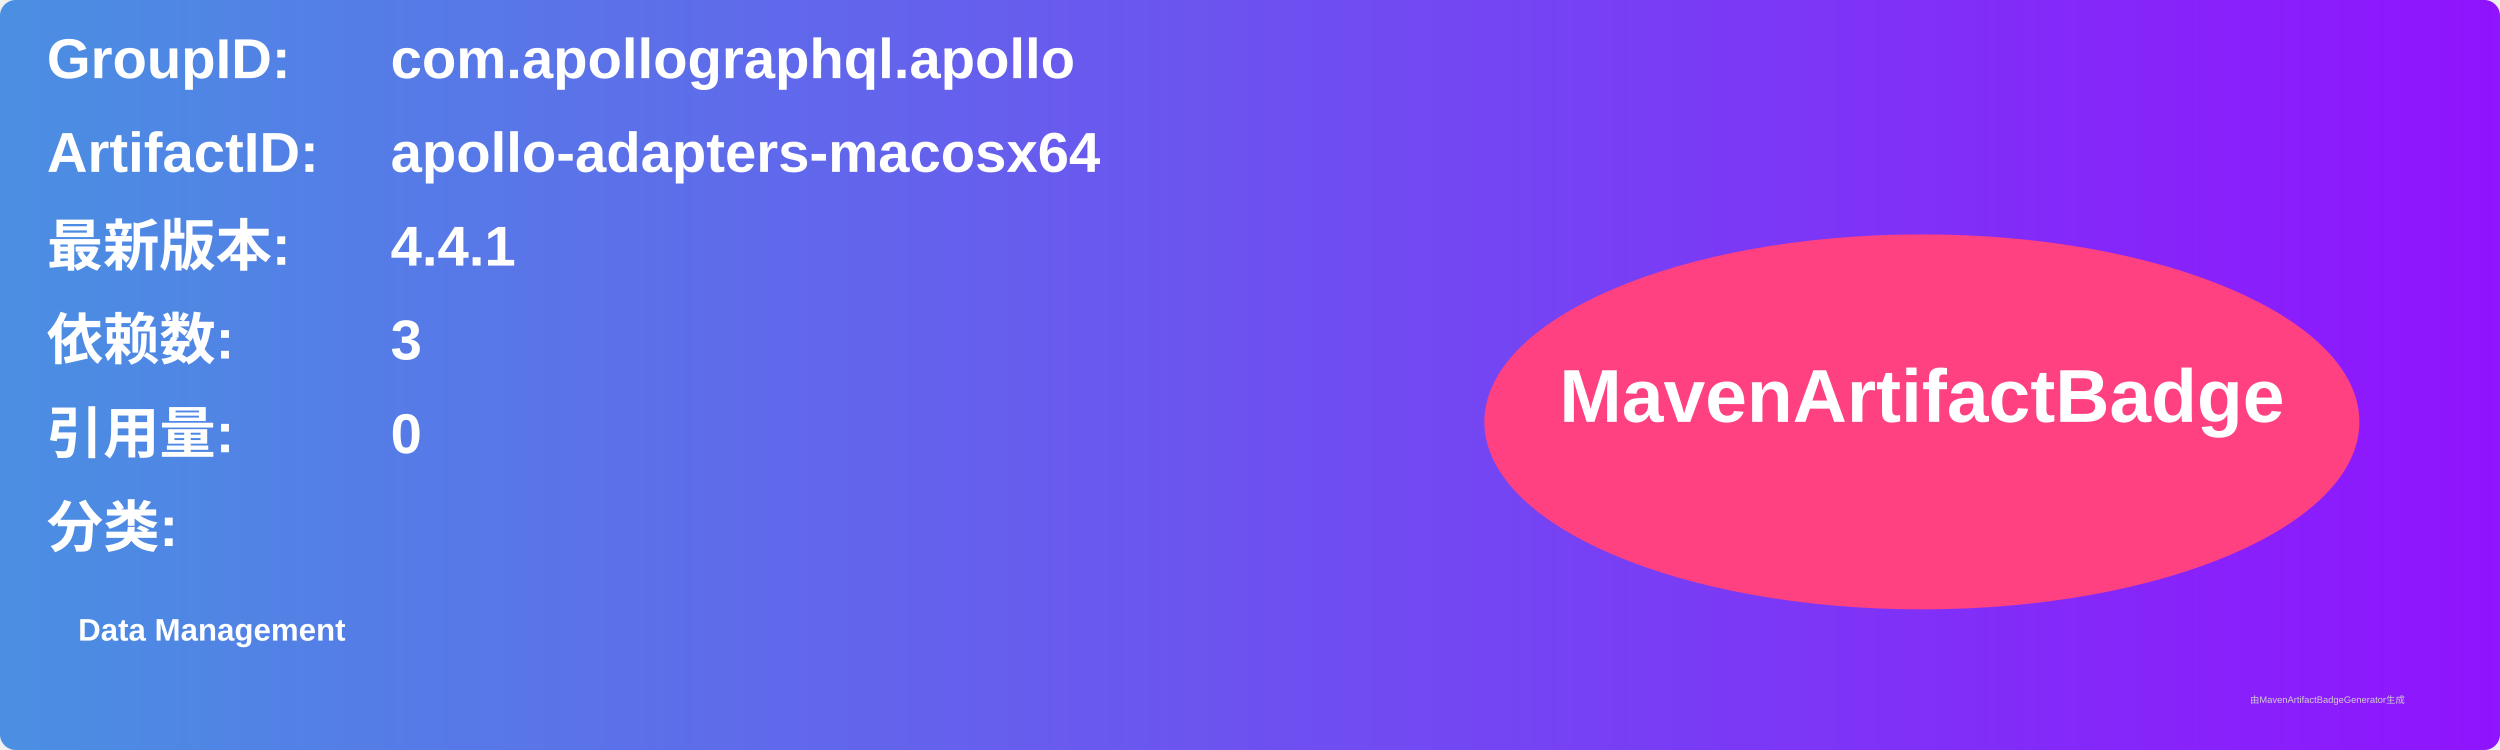
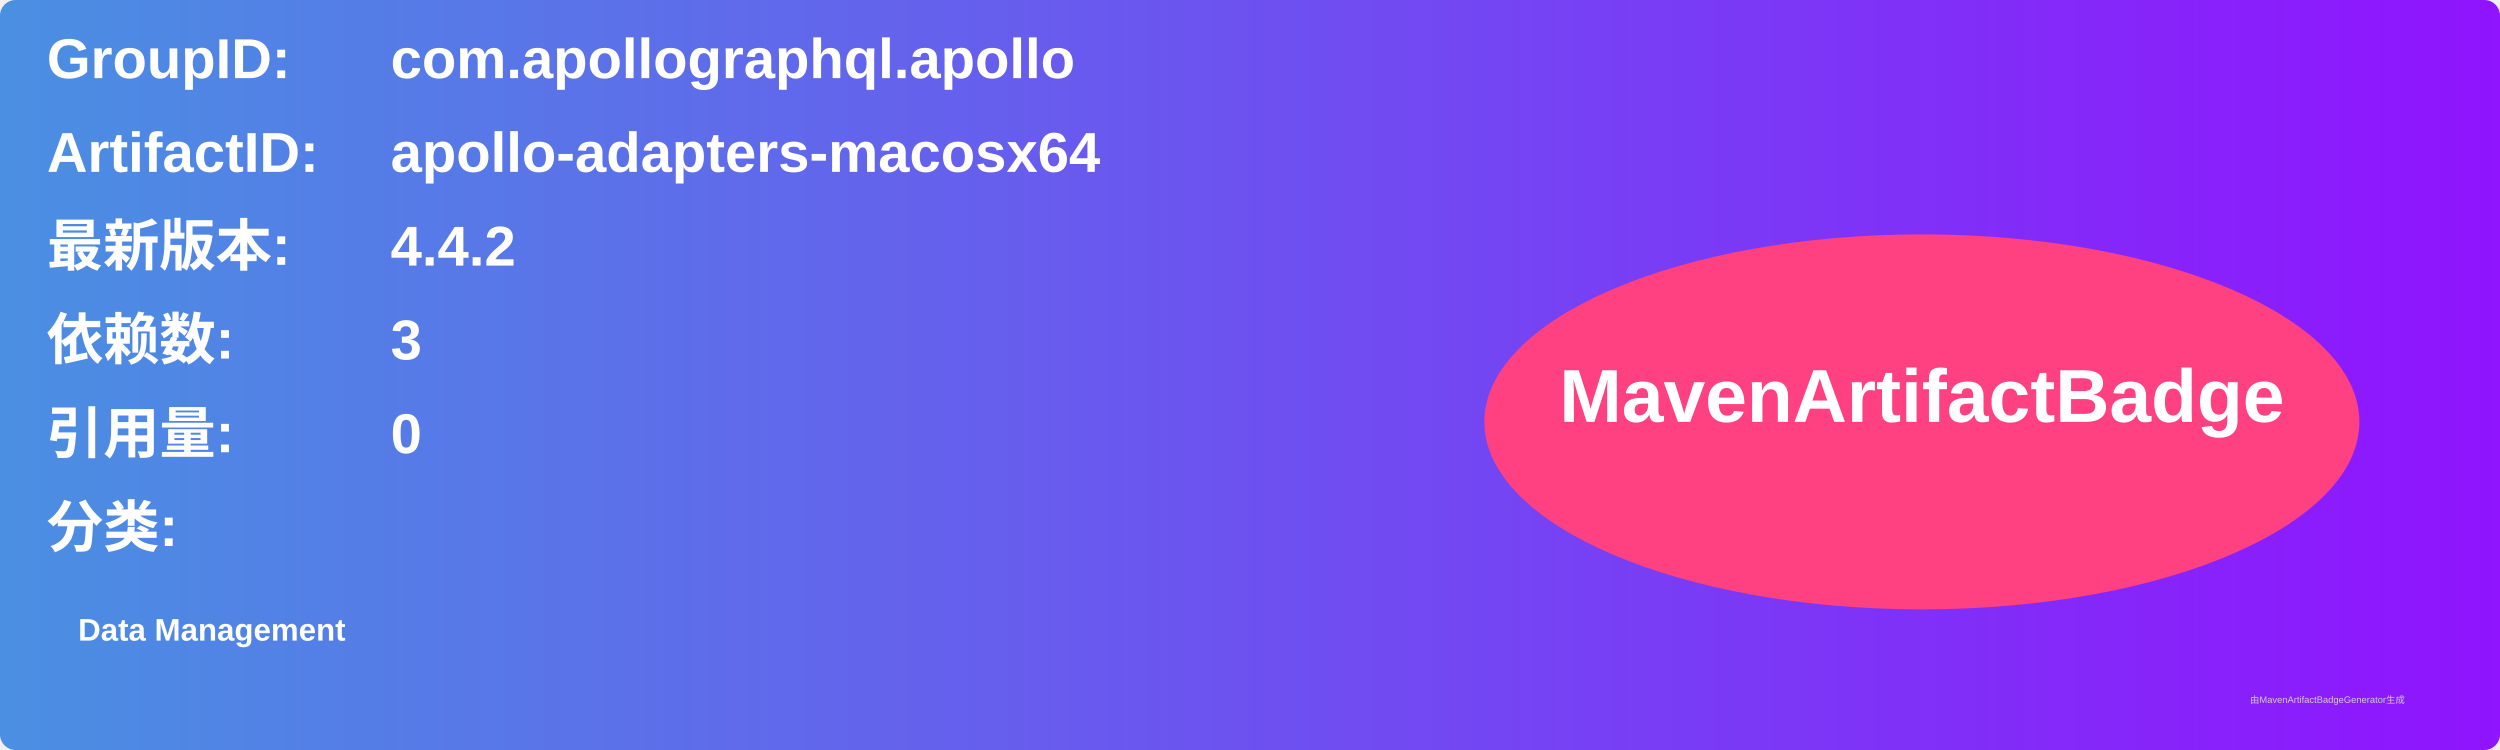
<svg xmlns="http://www.w3.org/2000/svg" width="800" height="240" viewBox="0 0 800 240">
  <linearGradient id="grad" x1="0%" y1="0%" x2="100%" y2="0%">
    <stop offset="0%" stop-color="#4a90e2" />
    <stop offset="100%" stop-color="#9013fe" />
  </linearGradient>
  <rect width="100%" height="100%" rx="5" ry="5" fill="url(#grad)" />
  <g transform="translate(15, 15)">
    <text x="0" y="10" font-family="Arial" font-size="18" fill="white" font-weight="bold" width="260">GroupID:</text>
    <text x="110" y="10" font-family="Arial" font-size="18" fill="white" font-weight="bold" width="460">com.apollographql.apollo</text>
    <text x="0" y="40" font-family="Arial" font-size="18" fill="white" font-weight="bold" width="260">ArtifactID:</text>
    <text x="110" y="40" font-family="Arial" font-size="18" fill="white" font-weight="bold" width="460">apollo-adapters-macosx64</text>
    <text x="0" y="70" font-family="Arial" font-size="18" fill="white" font-weight="bold">最新版本:</text>
    <text x="110" y="70" font-family="Arial" font-size="18" fill="white" font-weight="bold">
-       <tspan font-weight="bold">4.4.1</tspan>
+       <tspan font-weight="bold">4.4.2</tspan>
    </text>
    <text x="0" y="100" font-family="Arial" font-size="18" fill="white" font-weight="bold">依赖数: </text>
    <text x="110" y="100" font-family="Arial" font-size="18" fill="white">
      <tspan font-weight="bold">3</tspan>
    </text>
    <text x="0" y="130" font-family="Arial" font-size="18" fill="white" font-weight="bold">引用量: </text>
    <text x="110" y="130" font-family="Arial" font-size="18" fill="white">
      <tspan font-weight="bold">0</tspan>
    </text>
    <text x="0" y="160" font-family="Arial" font-size="18" fill="white" font-weight="bold">分类:</text>
    <text x="10" y="190" font-family="Arial" font-size="10" fill="white">
      <tspan font-weight="bold">Data Management</tspan>
    </text>
    <ellipse cx="600" cy="120" rx="140" ry="60" fill="#ff4081" />
    <text x="600" y="120" text-anchor="middle" font-family="Arial" font-size="24" fill="white" font-weight="bold">MavenArtifactBadge</text>
  </g>
  <text x="720" y="225" font-family="Arial" font-size="3" fill="#d0d0d0">由MavenArtifactBadgeGenerator生成</text>
</svg>
